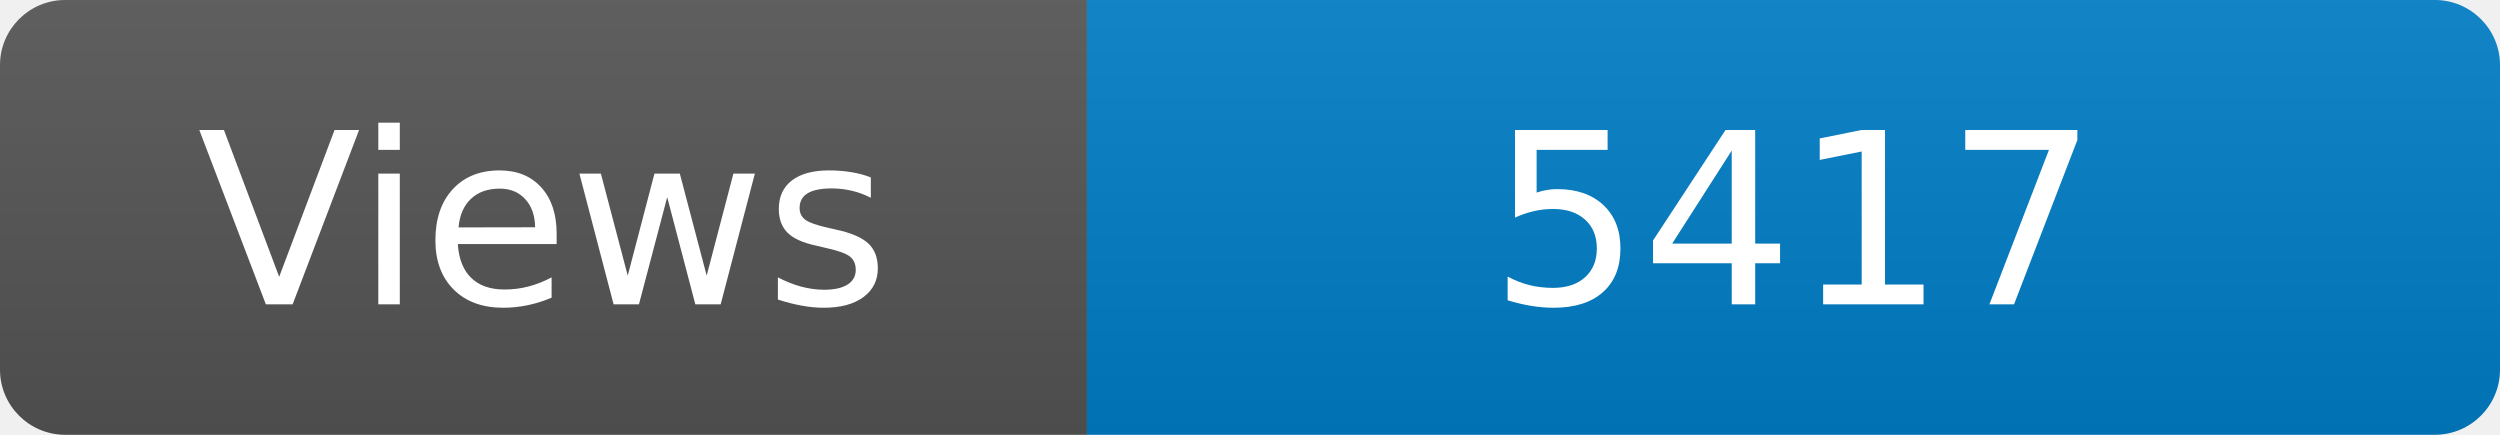
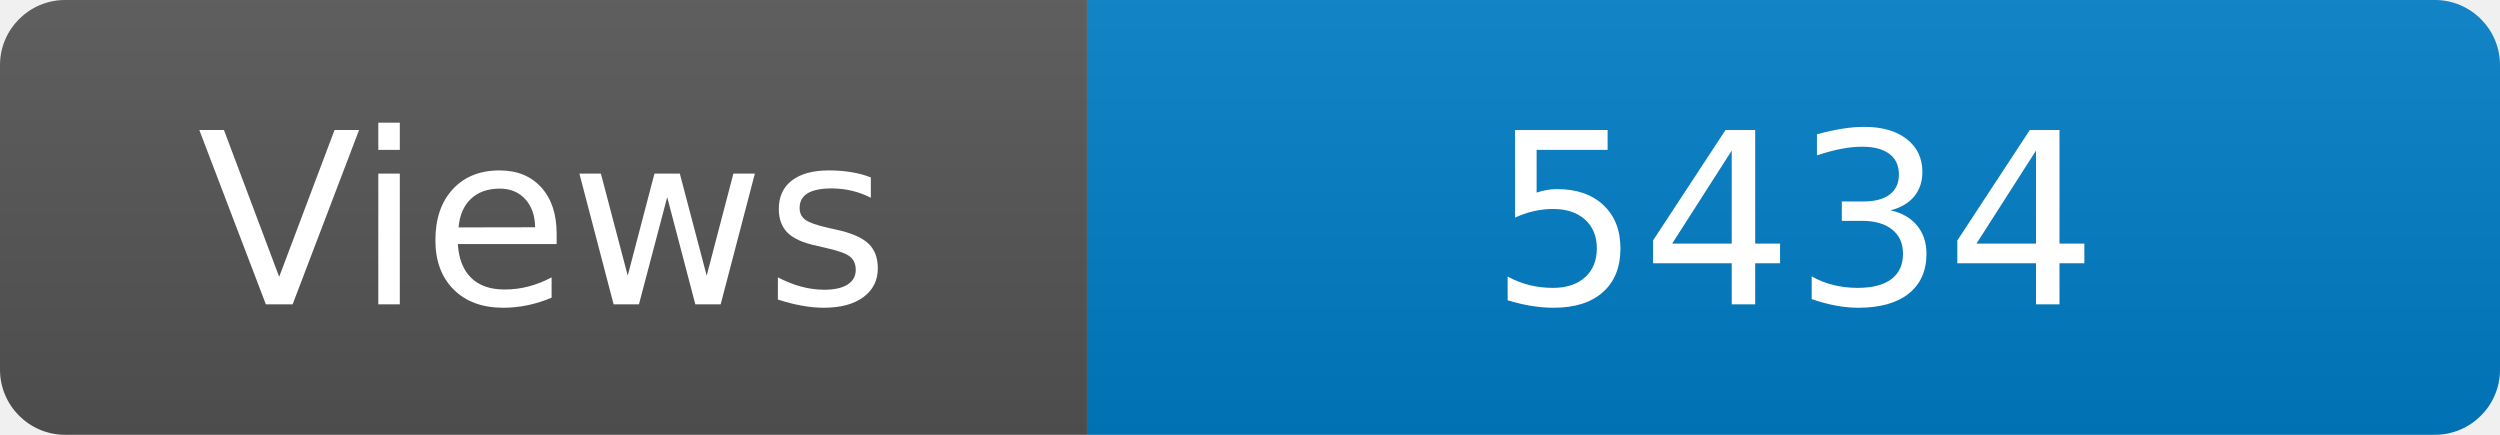
<svg xmlns="http://www.w3.org/2000/svg" width="115" height="20" role="img" aria-label="Maintained?: yes">
  <linearGradient id="s" x2="0" y2="100%">
    <stop offset="0" stop-color="#bbb" stop-opacity=".1" />
    <stop offset="1" stop-opacity=".1" />
  </linearGradient>
  <clipPath id="r">
    <rect width="115" height="20" rx="3" fill="#fff" />
  </clipPath>
  <g clip-path="url(#r)">
    <rect width="50" height="20" fill="#555" />
    <rect x="50" width="160" height="20" fill="#007ec6" />
    <rect width="115" height="20" fill="url(#s)" />
  </g>
  <g fill="#fff" text-anchor="middle" font-family="Verdana,Geneva,DejaVu Sans,sans-serif" font-size="110">
    <text x="250" y="140" transform="scale(.1)" fill="#fff">Views</text>
-     <text x="825" y="140" transform="scale(.1)" fill="#fff">5417</text>
+     <text x="825" y="140" transform="scale(.1)" fill="#fff">5434</text>
  </g>
</svg>
